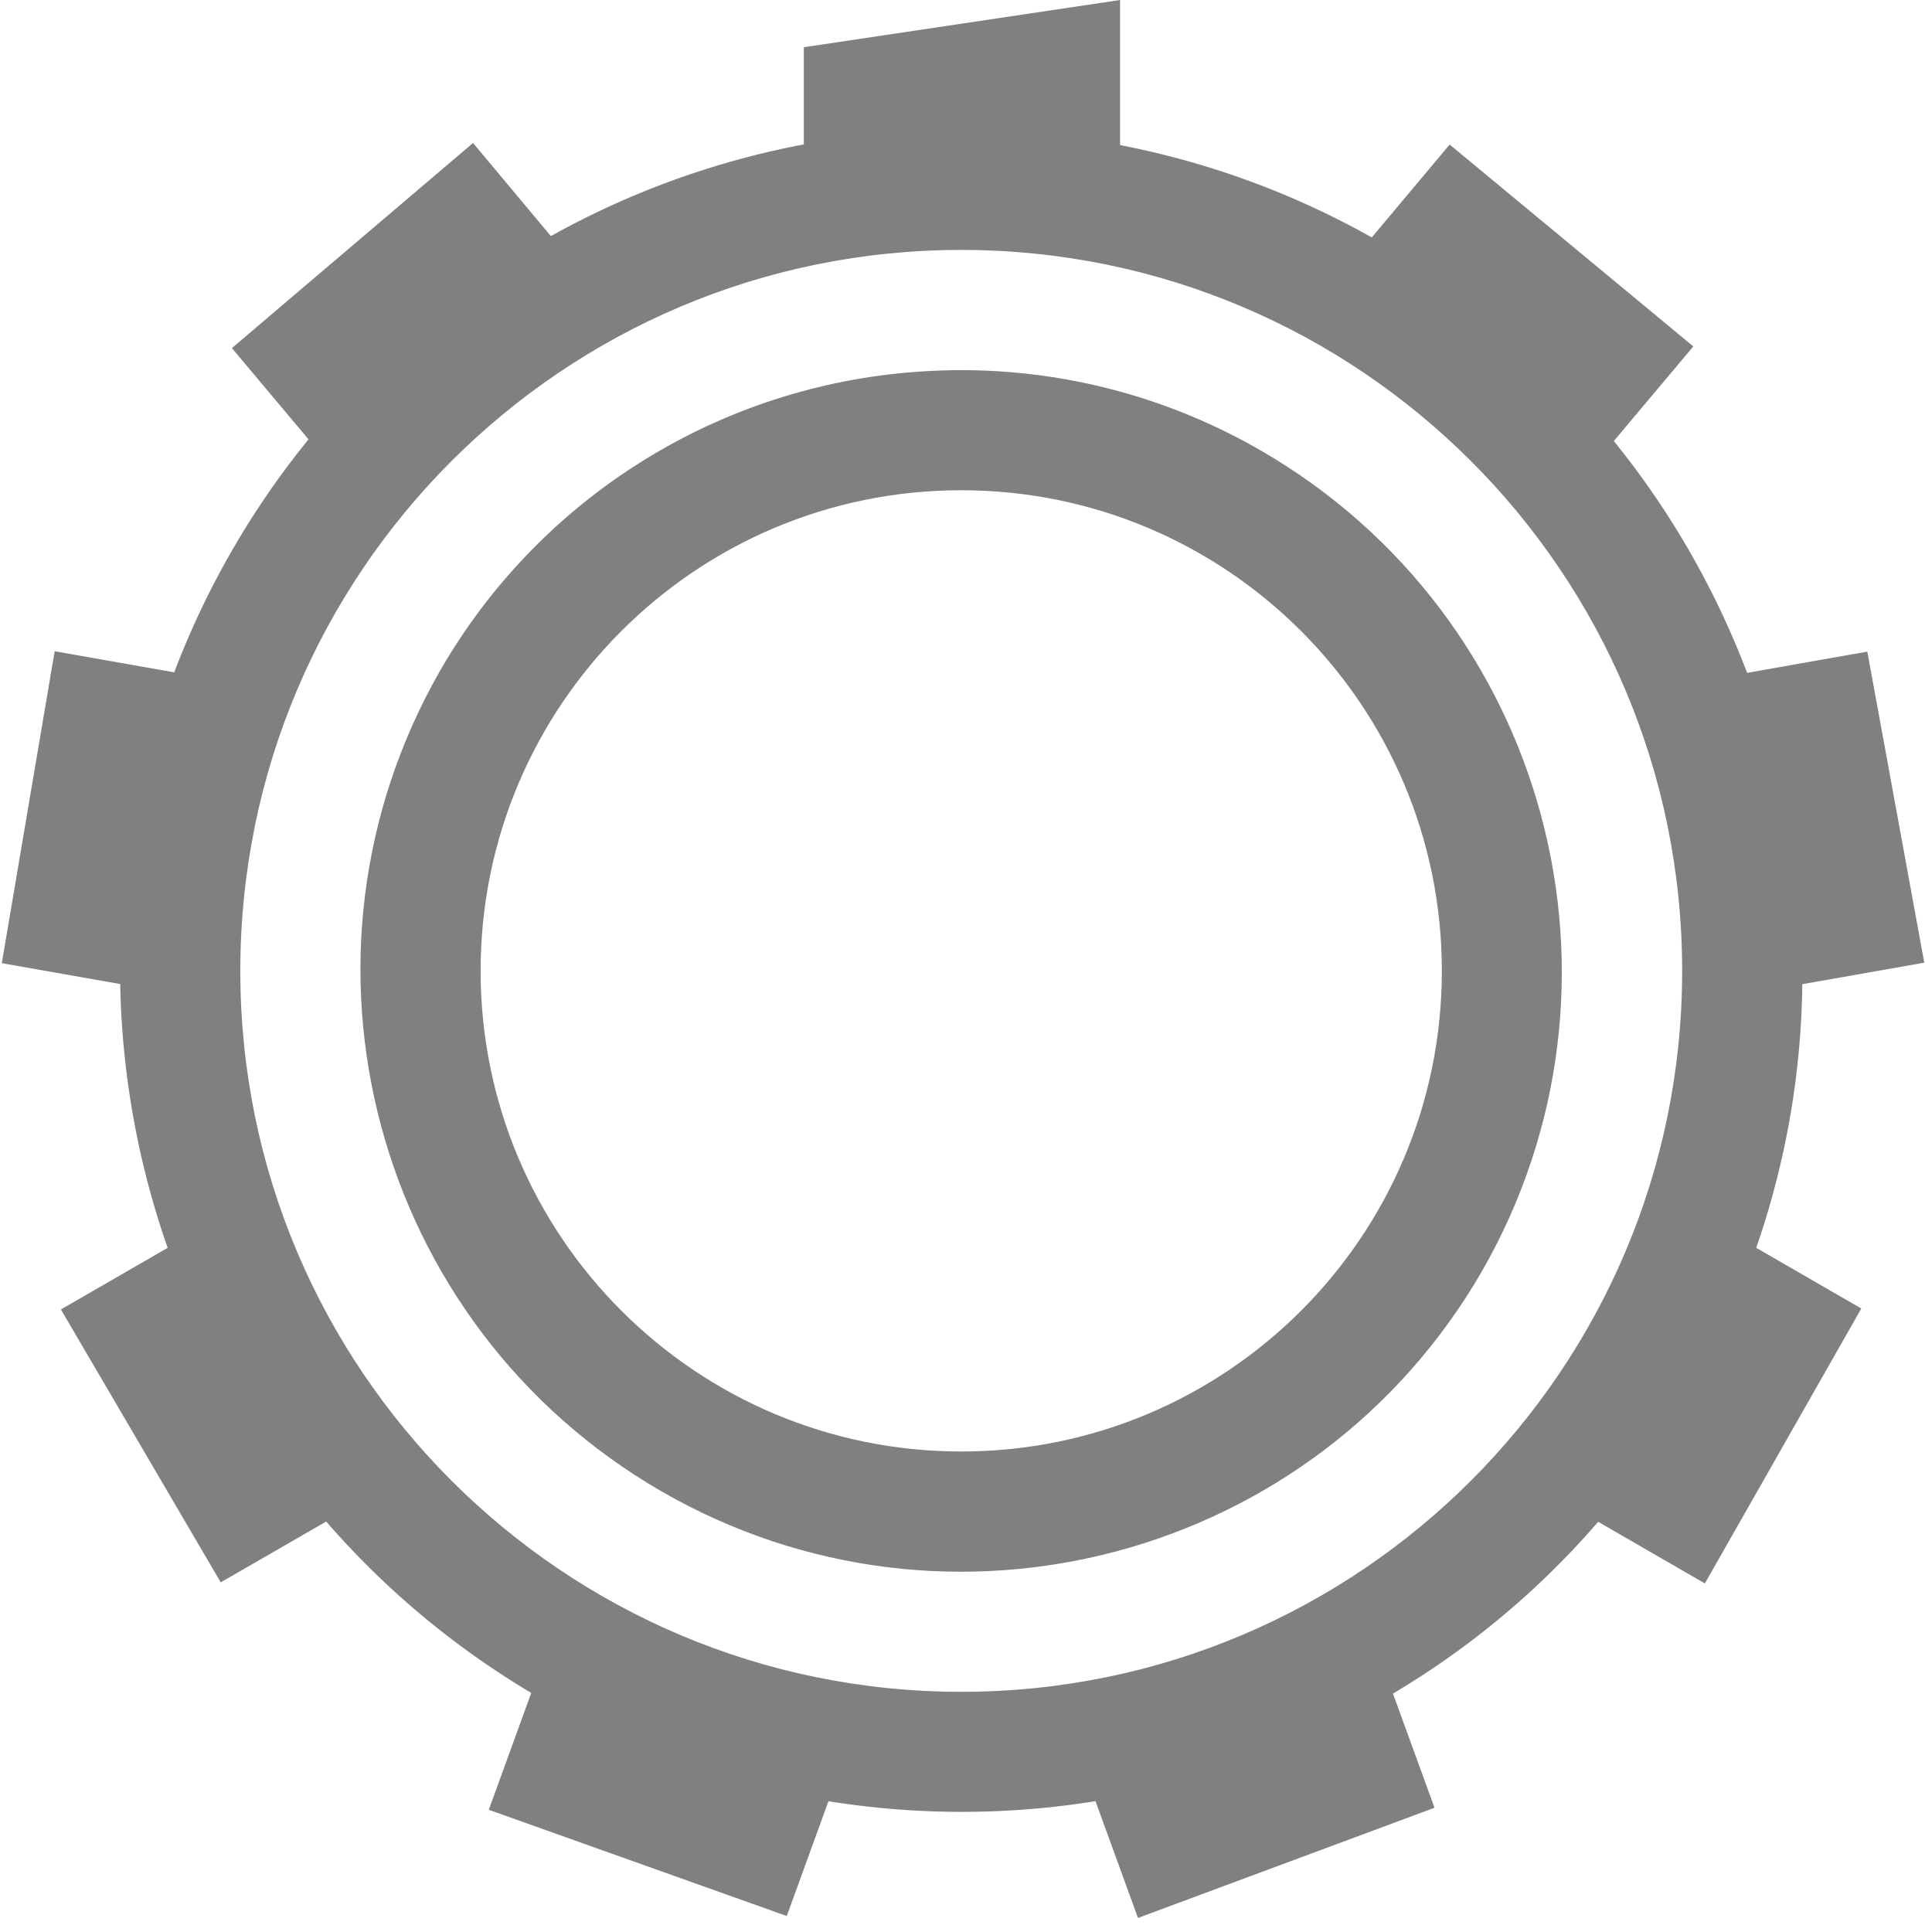
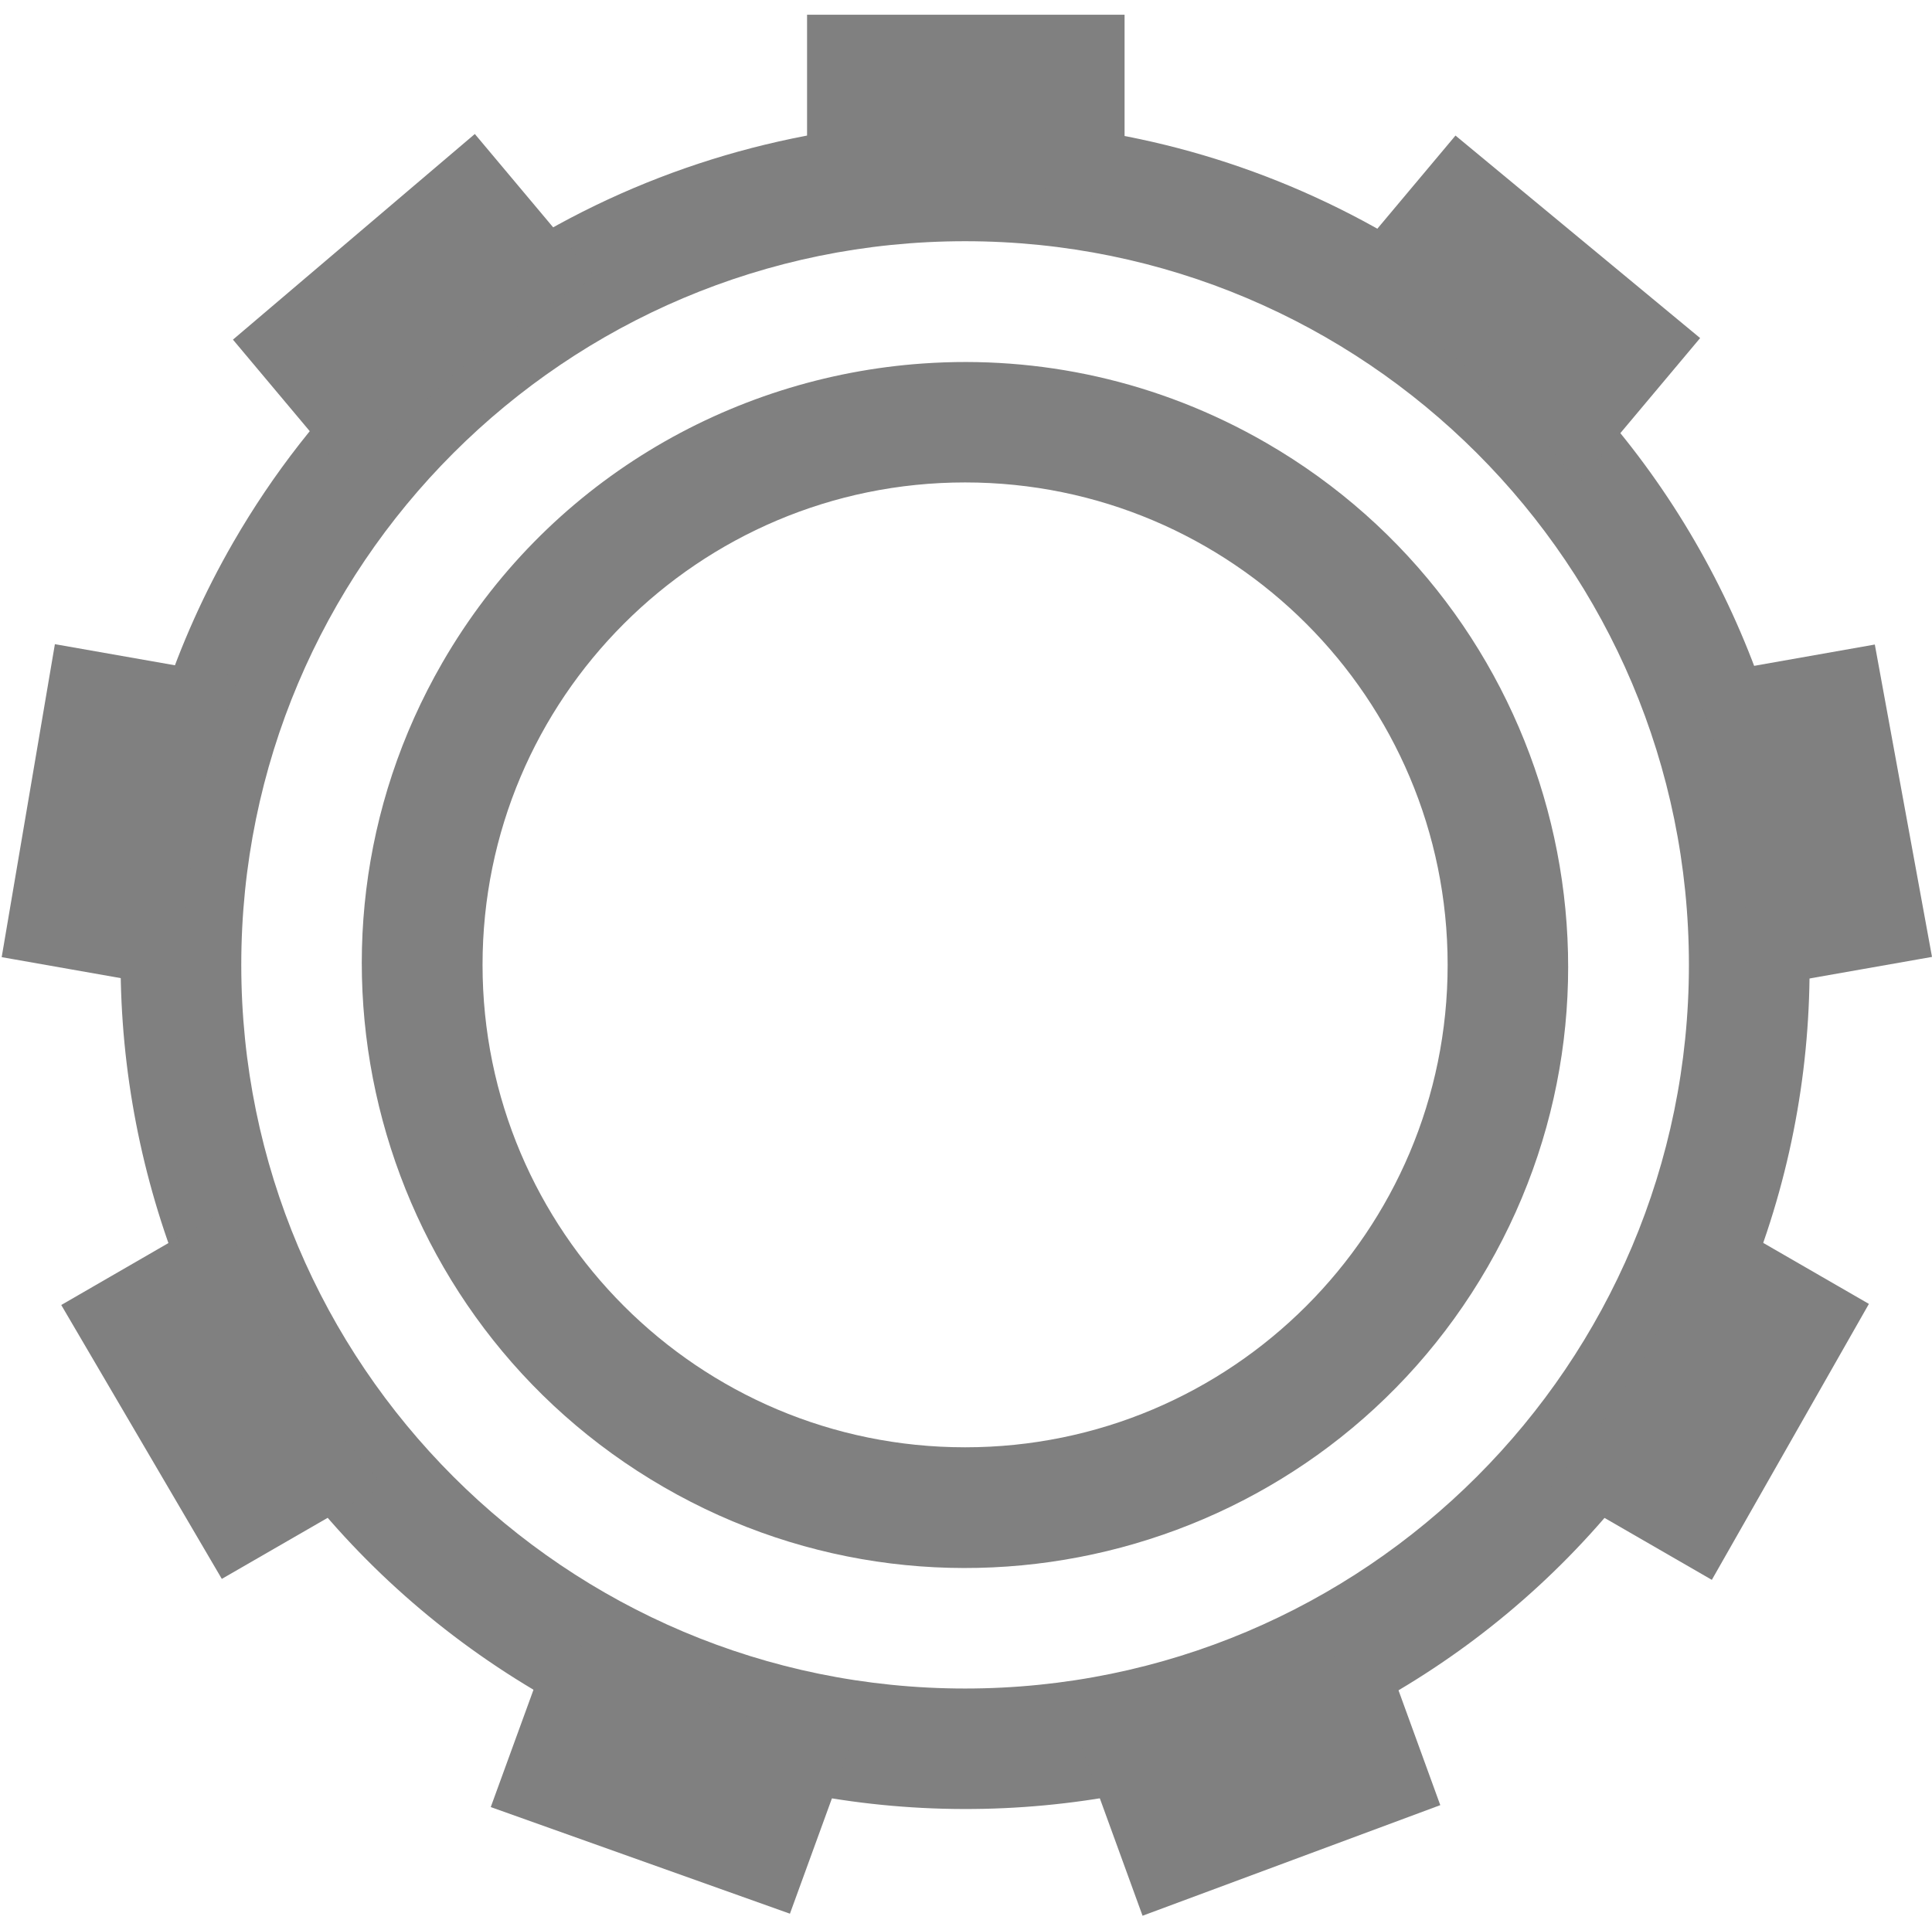
- <svg xmlns="http://www.w3.org/2000/svg" height="16.079" width="16.015">
-   <g color="#000" fill="gray">
-     <path d="M8.182 1.083a6.99 6.99 0 0 0-6.248 3.493c-1.929 3.342-.776 7.629 2.57 9.562 3.346 1.934 7.634.792 9.562-2.55 1.929-3.343.776-7.634-2.57-9.567a6.98 6.98 0 0 0-3.314-.938zM8 2.08a6 6 0 0 1 6 6 6 6 0 0 1-6 6 6 6 0 0 1-6-6 6 6 0 0 1 6-6z" style="line-height:normal;font-variant-ligatures:none;font-variant-position:normal;font-variant-caps:normal;font-variant-numeric:normal;font-variant-alternates:normal;font-feature-settings:normal;text-indent:0;text-align:start;text-decoration-line:none;text-decoration-style:solid;text-decoration-color:#000;text-transform:none;shape-padding:0;isolation:auto;mix-blend-mode:normal;marker:none" font-weight="400" font-family="sans-serif" white-space="normal" overflow="visible" />
-     <path d="M9.322 0L6.69.393v1.354a6.49 6.477 43.146 0 1 2.632.005V0zM3.937 1.19L1.93 2.897l.988 1.177a6.49 6.477 43.146 0 1 2.017-1.69zm8.128.013l-.993 1.184a6.49 6.477 43.146 0 1 .17.09 6.49 6.477 43.146 0 1 1.845 1.603l1.006-1.197zM.455 5.42l-.44 2.596 1.515.267a6.49 6.477 43.146 0 1 .455-2.593zm15.086.003l-1.523.269a6.49 6.477 43.146 0 1 .464 2.59l1.533-.27zM1.858 10.118l-1.351.78 1.33 2.271 1.339-.772a6.49 6.477 43.146 0 1-1.317-2.28zm12.301.003a6.49 6.477 43.146 0 1-.534 1.215 6.49 6.477 43.146 0 1-.774 1.069l1.338.773 1.302-2.288zm-9.557 3.471l-.534 1.47 2.48.884.525-1.446a6.49 6.477 43.146 0 1-2.303-.8 6.49 6.477 43.146 0 1-.168-.108zm6.814.016a6.49 6.477 43.146 0 1-2.475.897l.53 1.457 2.468-.917z" style="marker:none" overflow="visible" />
-     <path d="M7.648 3.093a4.989 4.989 0 0 0-3.982 2.483 5.013 5.013 0 0 0 1.836 6.834 5.002 5.002 0 0 0 6.83-1.827 5.01 5.01 0 0 0-1.836-6.832 4.976 4.976 0 0 0-2.848-.658zM8 4.08a4 4 0 0 1 4 4 4 4 0 0 1-4 4 4 4 0 0 1-4-4 4 4 0 0 1 4-4z" style="line-height:normal;font-variant-ligatures:none;font-variant-position:normal;font-variant-caps:normal;font-variant-numeric:normal;font-variant-alternates:normal;font-feature-settings:normal;text-indent:0;text-align:start;text-decoration-line:none;text-decoration-style:solid;text-decoration-color:#000;text-transform:none;shape-padding:0;isolation:auto;mix-blend-mode:normal;marker:none" font-weight="400" font-family="sans-serif" white-space="normal" overflow="visible" />
+ <svg xmlns="http://www.w3.org/2000/svg" xmlns:ns1="http://www.openswatchbook.org/uri/2009/osb" height="16" id="svg7384" version="1.1" width="16.015">
+   <defs id="defs7386">
+     <linearGradient id="linearGradient5606" ns1:paint="solid">
+       <stop id="stop5608" offset="0" style="stop-color:#000000;stop-opacity:1;" />
+     </linearGradient>
+     <linearGradient id="linearGradient4526" ns1:paint="solid">
+       <stop id="stop4528" offset="0" style="stop-color:#ffffff;stop-opacity:1;" />
+     </linearGradient>
+     <linearGradient id="linearGradient3600-4" ns1:paint="gradient">
+       <stop id="stop3602-7" offset="0" style="stop-color:#f4f4f4;stop-opacity:1" />
+       <stop id="stop3604-6" offset="1" style="stop-color:#dbdbdb;stop-opacity:1" />
+     </linearGradient>
+   </defs>
+   <g id="layer9" label="status" style="display:inline" transform="translate(-893.0002,-93)" />
+   <g id="layer2" style="display:inline" transform="translate(-652,-460)" />
+   <g id="layer4" style="display:inline" transform="translate(-652,-460)" />
+   <g id="g1812" style="display:inline" transform="translate(-652,-460)" />
+   <g id="g6217" style="display:inline" transform="translate(-652,-460)" />
+   <g id="layer3" style="display:inline" transform="translate(-652,-460)">
+     <path d="m 660.182,461.004 c -2.483,-0.066 -4.922,1.194 -6.248,3.492 -1.928,3.343 -0.776,7.629 2.57,9.562 3.346,1.934 7.634,0.792 9.562,-2.551 1.928,-3.343 0.776,-7.633 -2.57,-9.566 -1.046,-0.604 -2.186,-0.908 -3.314,-0.938 z M 660,462 a 6,6 0 0 1 6,6 6,6 0 0 1 -6,6 6,6 0 0 1 -6,-6 6,6 0 0 1 6,-6 z" id="path6626" style="color:#000000;font-style:normal;font-variant:normal;font-weight:normal;font-stretch:normal;font-size:medium;line-height:normal;font-family:sans-serif;font-variant-ligatures:none;font-variant-position:normal;font-variant-caps:normal;font-variant-numeric:normal;font-variant-alternates:normal;font-feature-settings:normal;text-indent:0;text-align:start;text-decoration:none;text-decoration-line:none;text-decoration-style:solid;text-decoration-color:#000000;letter-spacing:normal;word-spacing:normal;text-transform:none;writing-mode:lr-tb;direction:ltr;baseline-shift:baseline;text-anchor:start;white-space:normal;shape-padding:0;clip-rule:nonzero;display:inline;overflow:visible;visibility:visible;opacity:1;isolation:auto;mix-blend-mode:normal;color-interpolation:sRGB;color-interpolation-filters:linearRGB;solid-color:#000000;solid-opacity:1;fill:#808080;fill-opacity:1;fill-rule:nonzero;stroke:none;stroke-width:0.667;stroke-linecap:butt;stroke-linejoin:miter;stroke-miterlimit:4;stroke-dasharray:none;stroke-dashoffset:0;stroke-opacity:1;marker:none;color-rendering:auto;image-rendering:auto;shape-rendering:auto;text-rendering:auto;enable-background:accumulate" />
+     <path d="m 658.69,460.122 v 1.545 c 0.868,-0.178 1.764,-0.176 2.632,0.005 v -1.55 z m -2.754,0.989 -2.005,1.705 0.988,1.178 c 0.549,-0.696 1.236,-1.271 2.017,-1.691 z m 8.129,0.013 -0.993,1.184 c 0.057,0.029 0.114,0.059 0.171,0.09 0.711,0.413 1.337,0.957 1.845,1.603 l 1.005,-1.198 z m -11.61,4.217 -0.441,2.595 1.515,0.267 c -0.027,-0.887 0.128,-1.769 0.455,-2.593 z m 15.086,0.003 -1.523,0.269 c 0.33,0.823 0.488,1.705 0.464,2.591 l 1.533,-0.27 z m -13.682,4.695 -1.351,0.781 h -3.4e-4 l 1.331,2.271 1.338,-0.772 c -0.59,-0.662 -1.038,-1.438 -1.317,-2.279 z m 12.301,0.003 c -0.136,0.422 -0.315,0.829 -0.535,1.215 -0.221,0.382 -0.48,0.74 -0.774,1.069 l 1.339,0.773 1.302,-2.288 z m -9.557,3.472 -0.535,1.469 2.48,0.884 0.526,-1.445 c -0.811,-0.119 -1.593,-0.39 -2.303,-0.8 -0.056,-0.035 -0.112,-0.071 -0.167,-0.108 z m 6.813,0.015 c -0.754,0.465 -1.597,0.771 -2.475,0.898 l 0.53,1.457 2.468,-0.917 z" id="path6628" style="color:#000000;display:inline;overflow:visible;visibility:visible;fill:#808080;fill-opacity:1;fill-rule:nonzero;stroke:none;stroke-width:0.333;marker:none;enable-background:accumulate" />
+     <path d="m 659.648,463.014 c -1.602,0.112 -3.122,0.991 -3.982,2.482 -1.377,2.387 -0.553,5.453 1.836,6.834 2.389,1.381 5.453,0.561 6.83,-1.826 1.377,-2.387 0.553,-5.451 -1.836,-6.832 -0.896,-0.518 -1.886,-0.726 -2.848,-0.658 z M 660,464 a 4,4 0 0 1 4,4 4,4 0 0 1 -4,4 4,4 0 0 1 -4,-4 4,4 0 0 1 4,-4 z" id="path6630" style="color:#000000;font-style:normal;font-variant:normal;font-weight:normal;font-stretch:normal;font-size:medium;line-height:normal;font-family:sans-serif;font-variant-ligatures:none;font-variant-position:normal;font-variant-caps:normal;font-variant-numeric:normal;font-variant-alternates:normal;font-feature-settings:normal;text-indent:0;text-align:start;text-decoration:none;text-decoration-line:none;text-decoration-style:solid;text-decoration-color:#000000;letter-spacing:normal;word-spacing:normal;text-transform:none;writing-mode:lr-tb;direction:ltr;baseline-shift:baseline;text-anchor:start;white-space:normal;shape-padding:0;clip-rule:nonzero;display:inline;overflow:visible;visibility:visible;opacity:1;isolation:auto;mix-blend-mode:normal;color-interpolation:sRGB;color-interpolation-filters:linearRGB;solid-color:#000000;solid-opacity:1;fill:#808080;fill-opacity:1;fill-rule:nonzero;stroke:none;stroke-width:0.667;stroke-linecap:butt;stroke-linejoin:miter;stroke-miterlimit:4;stroke-dasharray:none;stroke-dashoffset:0;stroke-opacity:1;marker:none;color-rendering:auto;image-rendering:auto;shape-rendering:auto;text-rendering:auto;enable-background:accumulate" />
  </g>
+   <g id="g1833" style="display:inline" transform="translate(-652,-460)" />
+   <g id="layer1" style="display:inline" transform="translate(-652,-460)" />
</svg>
